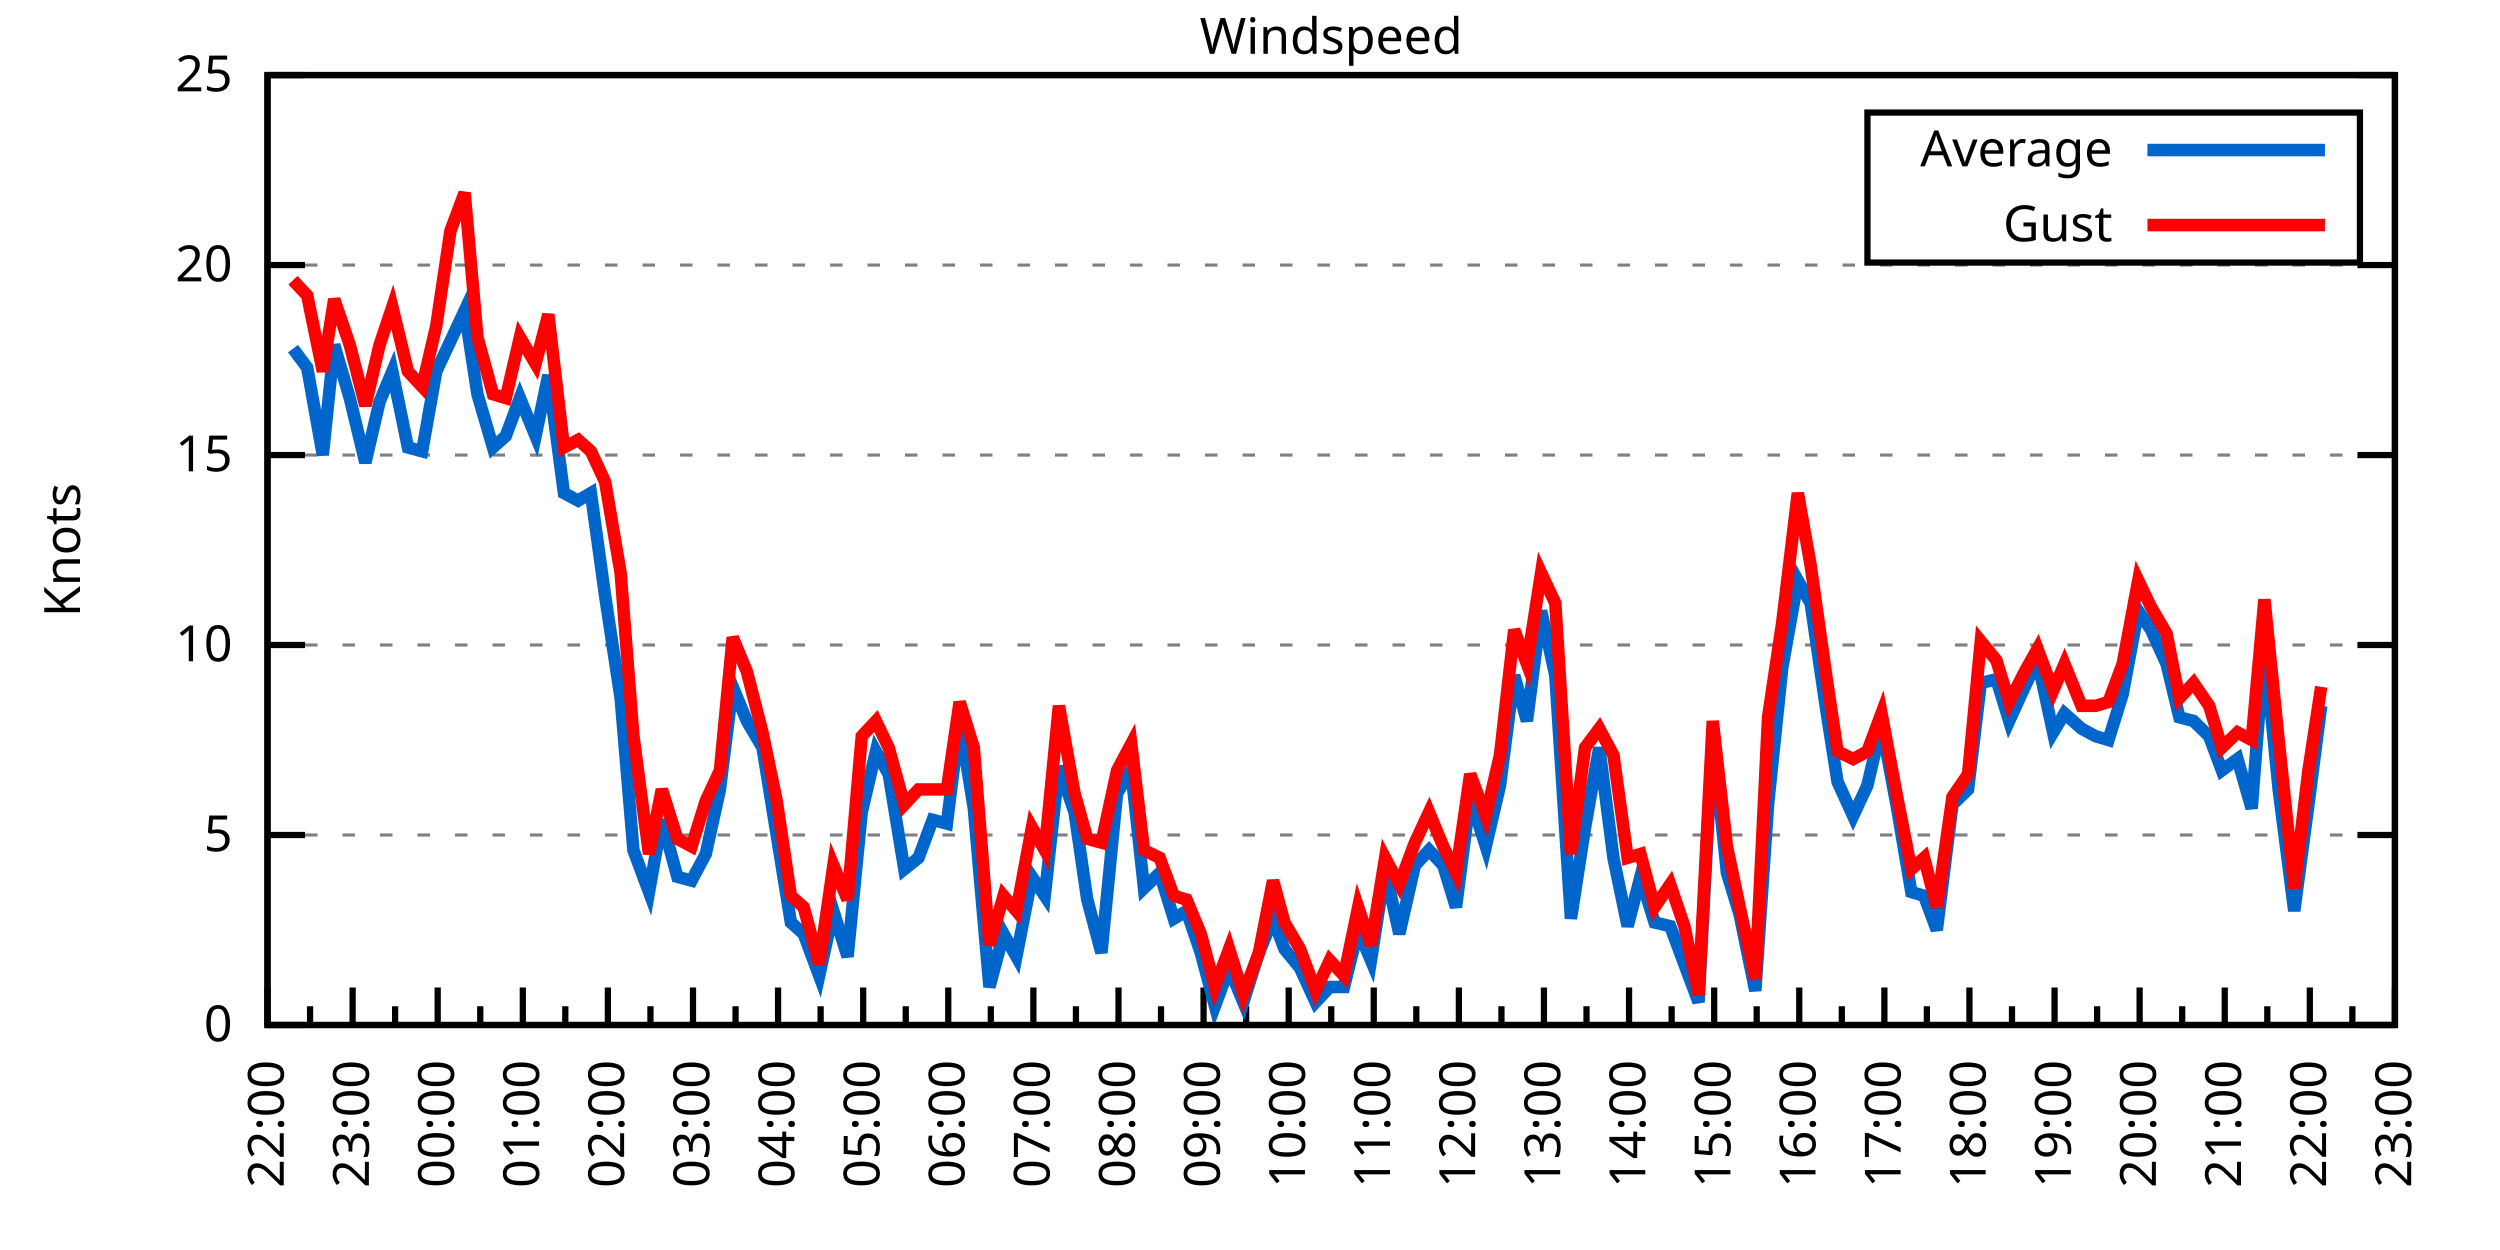
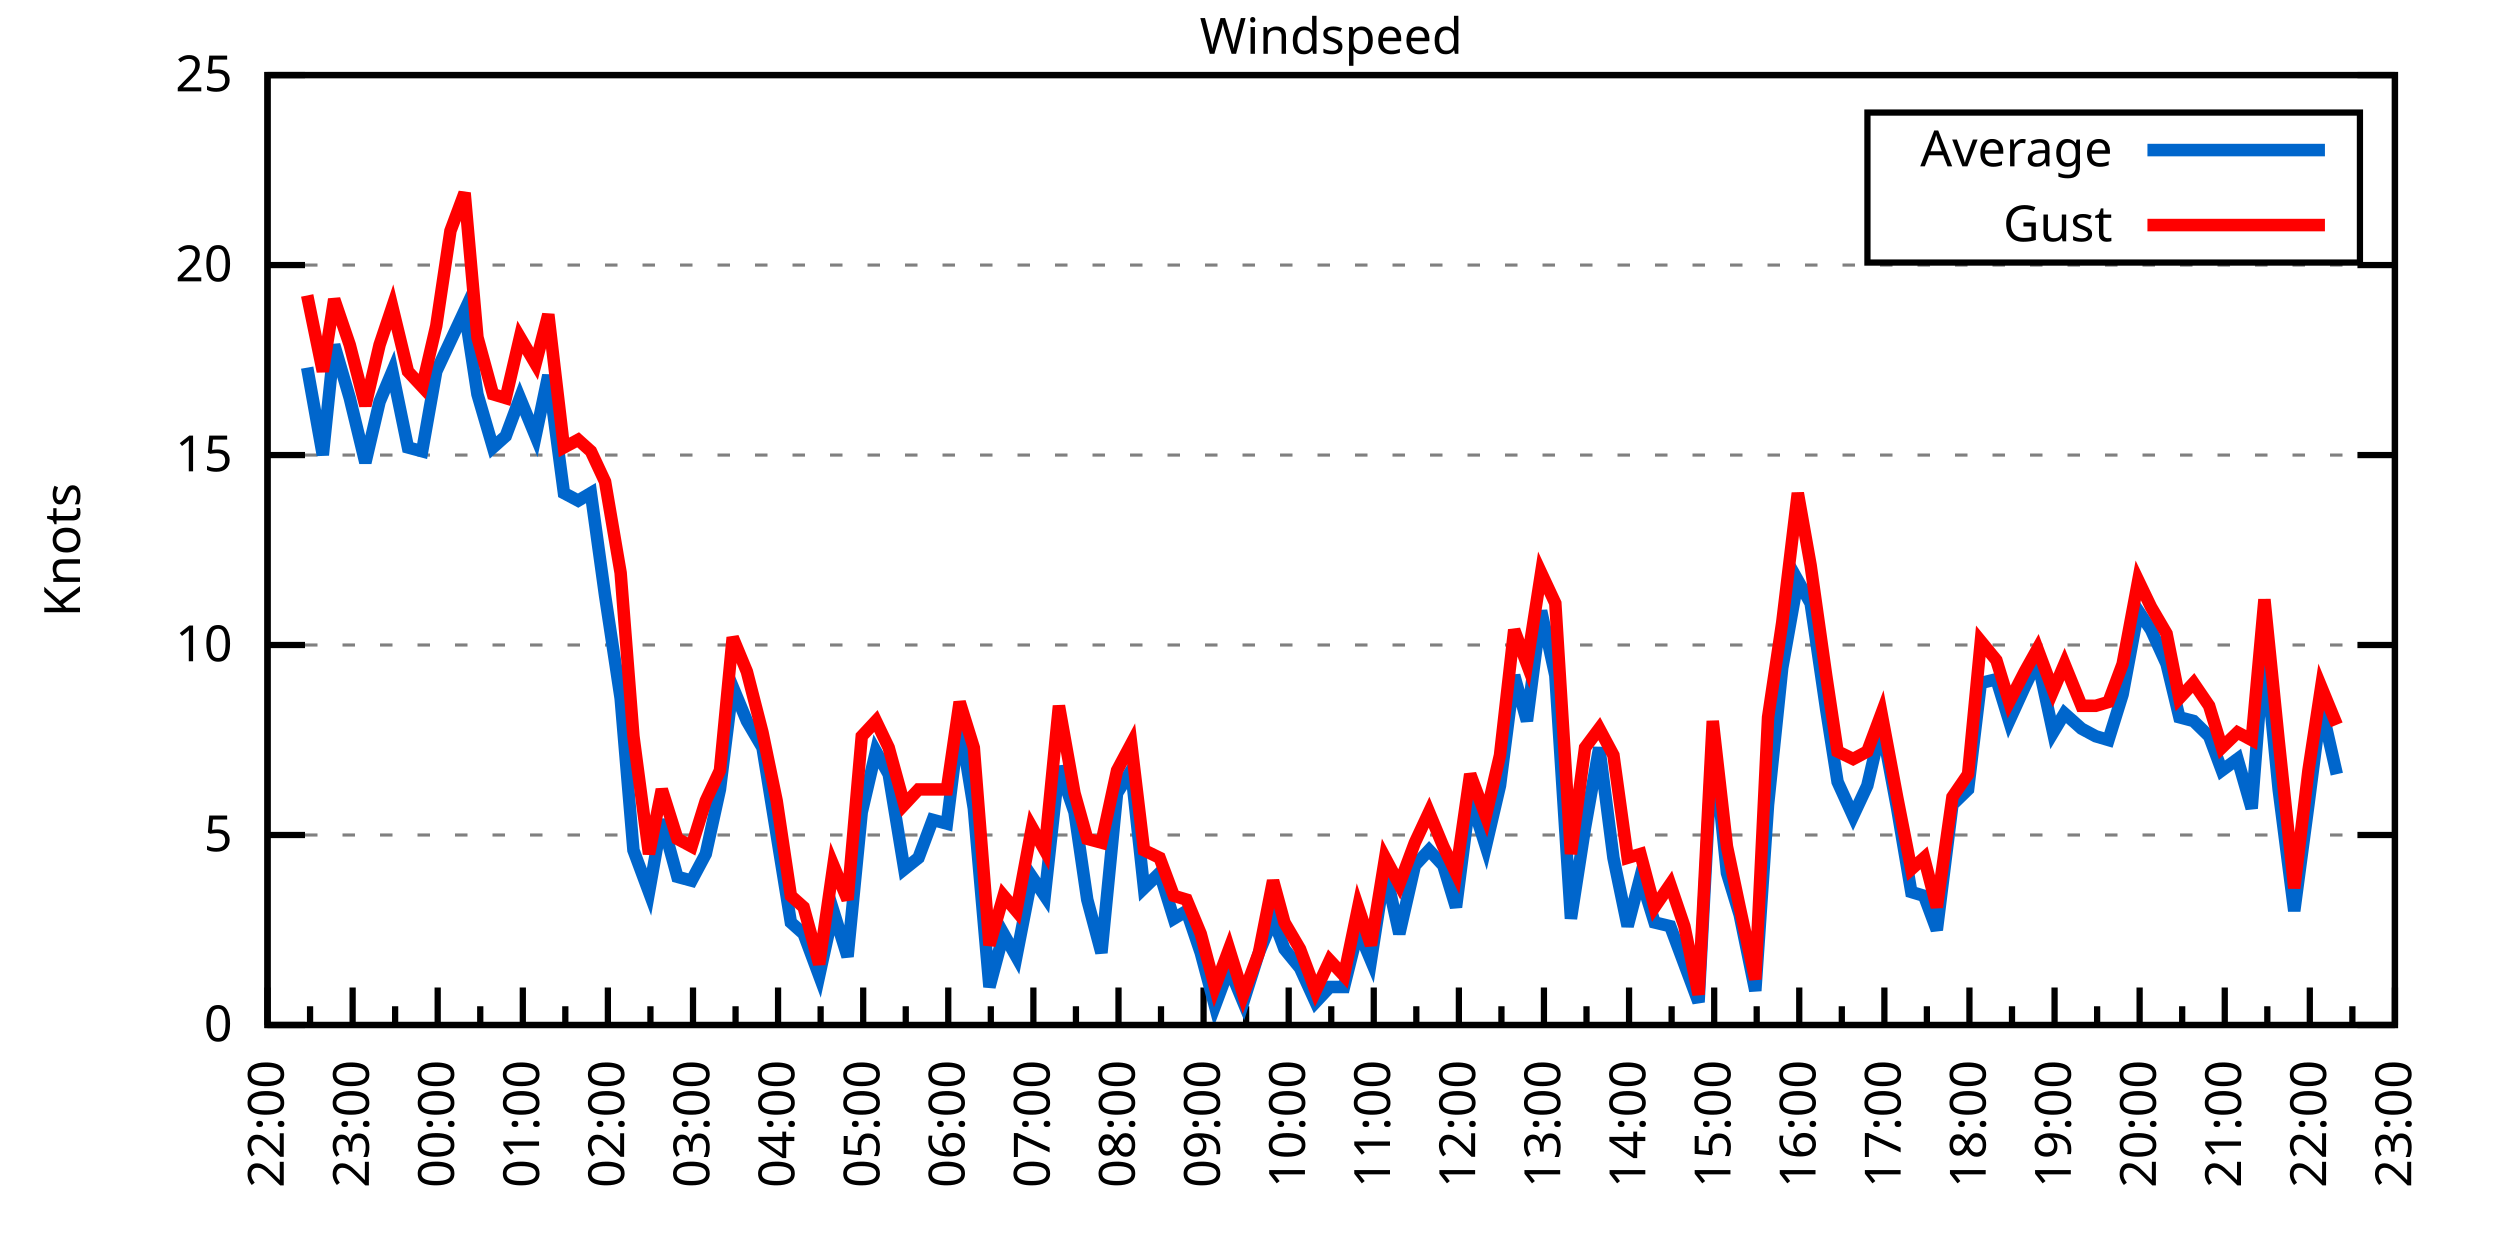
<svg xmlns="http://www.w3.org/2000/svg" xmlns:xlink="http://www.w3.org/1999/xlink" width="400" height="200" viewBox="0 0 400 200">
  <g id="gnuplot_canvas">
    <rect x="0" y="0" width="400" height="200" fill="none" />
    <defs>
      <circle id="gpDot" r="0.5" stroke-width="0.5" stroke="currentColor" />
      <path id="gpPt0" stroke-width="0.333" stroke="currentColor" d="M-1,0 h2 M0,-1 v2" />
      <path id="gpPt1" stroke-width="0.333" stroke="currentColor" d="M-1,-1 L1,1 M1,-1 L-1,1" />
      <path id="gpPt2" stroke-width="0.333" stroke="currentColor" d="M-1,0 L1,0 M0,-1 L0,1 M-1,-1 L1,1 M-1,1 L1,-1" />
      <rect id="gpPt3" stroke-width="0.333" stroke="currentColor" x="-1" y="-1" width="2" height="2" />
      <rect id="gpPt4" stroke-width="0.333" stroke="currentColor" fill="currentColor" x="-1" y="-1" width="2" height="2" />
      <circle id="gpPt5" stroke-width="0.333" stroke="currentColor" cx="0" cy="0" r="1" />
      <use xlink:href="#gpPt5" id="gpPt6" fill="currentColor" stroke="none" />
      <path id="gpPt7" stroke-width="0.333" stroke="currentColor" d="M0,-1.33 L-1.33,0.67 L1.33,0.67 z" />
      <use xlink:href="#gpPt7" id="gpPt8" fill="currentColor" stroke="none" />
      <use xlink:href="#gpPt7" id="gpPt9" stroke="currentColor" transform="rotate(180)" />
      <use xlink:href="#gpPt9" id="gpPt10" fill="currentColor" stroke="none" />
      <use xlink:href="#gpPt3" id="gpPt11" stroke="currentColor" transform="rotate(45)" />
      <use xlink:href="#gpPt11" id="gpPt12" fill="currentColor" stroke="none" />
      <path id="gpPt13" stroke-width="0.333" stroke="currentColor" d="M0,1.330 L1.265,0.411 L0.782,-1.067 L-0.782,-1.076 L-1.265,0.411 z" />
      <use xlink:href="#gpPt13" id="gpPt14" fill="currentColor" stroke="none" />
      <filter id="textbox" filterUnits="objectBoundingBox" x="0" y="0" height="1" width="1">
        <feFlood flood-color="white" flood-opacity="1" result="bgnd" />
        <feComposite in="SourceGraphic" in2="bgnd" operator="atop" />
      </filter>
      <filter id="greybox" filterUnits="objectBoundingBox" x="0" y="0" height="1" width="1">
        <feFlood flood-color="lightgrey" flood-opacity="1" result="grey" />
        <feComposite in="SourceGraphic" in2="grey" operator="atop" />
      </filter>
    </defs>
    <g fill="none" color="white" stroke="currentColor" stroke-width="1.00" stroke-linecap="butt" stroke-linejoin="miter">
</g>
    <g fill="none" color="black" stroke="currentColor" stroke-width="1.00" stroke-linecap="butt" stroke-linejoin="miter">
      <g stroke="none" shape-rendering="crispEdges">
        <polygon fill="rgb(255, 255, 255)" points="42.80,164.00 383.18,164.00 383.18,12.02 42.80,12.02 " />
      </g>
    </g>
    <g fill="none" color="black" stroke="currentColor" stroke-width="1.00" stroke-linecap="butt" stroke-linejoin="miter">
</g>
    <g fill="none" color="black" stroke="black" stroke-width="0.50" stroke-linecap="butt" stroke-linejoin="miter">
</g>
    <g fill="none" color="gray" stroke="currentColor" stroke-width="0.50" stroke-linecap="butt" stroke-linejoin="miter">
      <path stroke="gray" stroke-dasharray="2,4" class="gridline" d="M42.80,164.00 L383.19,164.00  " />
    </g>
    <g fill="none" color="gray" stroke="gray" stroke-width="1.00" stroke-linecap="butt" stroke-linejoin="miter">
</g>
    <g fill="none" color="black" stroke="currentColor" stroke-width="1.00" stroke-linecap="butt" stroke-linejoin="miter">
      <path stroke="black" d="M42.80,164.00 L48.80,164.00 M383.19,164.00 L377.19,164.00  " />
      <g transform="translate(37.20,166.60)" stroke="none" fill="black" font-family="Sans" font-size="8.00" text-anchor="end">
        <text>
          <tspan font-family="Sans"> 0</tspan>
        </text>
      </g>
    </g>
    <g fill="none" color="black" stroke="currentColor" stroke-width="1.00" stroke-linecap="butt" stroke-linejoin="miter">
</g>
    <g fill="none" color="black" stroke="black" stroke-width="0.50" stroke-linecap="butt" stroke-linejoin="miter">
</g>
    <g fill="none" color="gray" stroke="currentColor" stroke-width="0.50" stroke-linecap="butt" stroke-linejoin="miter">
      <path stroke="gray" stroke-dasharray="2,4" class="gridline" d="M42.80,133.60 L383.19,133.60  " />
    </g>
    <g fill="none" color="gray" stroke="gray" stroke-width="1.00" stroke-linecap="butt" stroke-linejoin="miter">
</g>
    <g fill="none" color="black" stroke="currentColor" stroke-width="1.00" stroke-linecap="butt" stroke-linejoin="miter">
      <path stroke="black" d="M42.80,133.60 L48.80,133.60 M383.19,133.60 L377.19,133.60  " />
      <g transform="translate(37.20,136.20)" stroke="none" fill="black" font-family="Sans" font-size="8.00" text-anchor="end">
        <text>
          <tspan font-family="Sans"> 5</tspan>
        </text>
      </g>
    </g>
    <g fill="none" color="black" stroke="currentColor" stroke-width="1.00" stroke-linecap="butt" stroke-linejoin="miter">
</g>
    <g fill="none" color="black" stroke="black" stroke-width="0.50" stroke-linecap="butt" stroke-linejoin="miter">
</g>
    <g fill="none" color="gray" stroke="currentColor" stroke-width="0.50" stroke-linecap="butt" stroke-linejoin="miter">
      <path stroke="gray" stroke-dasharray="2,4" class="gridline" d="M42.80,103.20 L383.19,103.20  " />
    </g>
    <g fill="none" color="gray" stroke="gray" stroke-width="1.00" stroke-linecap="butt" stroke-linejoin="miter">
</g>
    <g fill="none" color="black" stroke="currentColor" stroke-width="1.00" stroke-linecap="butt" stroke-linejoin="miter">
      <path stroke="black" d="M42.80,103.20 L48.80,103.20 M383.19,103.20 L377.19,103.20  " />
      <g transform="translate(37.20,105.80)" stroke="none" fill="black" font-family="Sans" font-size="8.00" text-anchor="end">
        <text>
          <tspan font-family="Sans"> 10</tspan>
        </text>
      </g>
    </g>
    <g fill="none" color="black" stroke="currentColor" stroke-width="1.00" stroke-linecap="butt" stroke-linejoin="miter">
</g>
    <g fill="none" color="black" stroke="black" stroke-width="0.50" stroke-linecap="butt" stroke-linejoin="miter">
</g>
    <g fill="none" color="gray" stroke="currentColor" stroke-width="0.50" stroke-linecap="butt" stroke-linejoin="miter">
      <path stroke="gray" stroke-dasharray="2,4" class="gridline" d="M42.80,72.81 L383.19,72.81  " />
    </g>
    <g fill="none" color="gray" stroke="gray" stroke-width="1.00" stroke-linecap="butt" stroke-linejoin="miter">
</g>
    <g fill="none" color="black" stroke="currentColor" stroke-width="1.00" stroke-linecap="butt" stroke-linejoin="miter">
      <path stroke="black" d="M42.80,72.81 L48.80,72.81 M383.19,72.81 L377.19,72.81  " />
      <g transform="translate(37.20,75.41)" stroke="none" fill="black" font-family="Sans" font-size="8.00" text-anchor="end">
        <text>
          <tspan font-family="Sans"> 15</tspan>
        </text>
      </g>
    </g>
    <g fill="none" color="black" stroke="currentColor" stroke-width="1.00" stroke-linecap="butt" stroke-linejoin="miter">
</g>
    <g fill="none" color="black" stroke="black" stroke-width="0.50" stroke-linecap="butt" stroke-linejoin="miter">
</g>
    <g fill="none" color="gray" stroke="currentColor" stroke-width="0.50" stroke-linecap="butt" stroke-linejoin="miter">
      <path stroke="gray" stroke-dasharray="2,4" class="gridline" d="M42.80,42.41 L383.19,42.41  " />
    </g>
    <g fill="none" color="gray" stroke="gray" stroke-width="1.00" stroke-linecap="butt" stroke-linejoin="miter">
</g>
    <g fill="none" color="black" stroke="currentColor" stroke-width="1.00" stroke-linecap="butt" stroke-linejoin="miter">
      <path stroke="black" d="M42.80,42.41 L48.80,42.41 M383.19,42.41 L377.19,42.41  " />
      <g transform="translate(37.20,45.01)" stroke="none" fill="black" font-family="Sans" font-size="8.00" text-anchor="end">
        <text>
          <tspan font-family="Sans"> 20</tspan>
        </text>
      </g>
    </g>
    <g fill="none" color="black" stroke="currentColor" stroke-width="1.00" stroke-linecap="butt" stroke-linejoin="miter">
</g>
    <g fill="none" color="black" stroke="black" stroke-width="0.50" stroke-linecap="butt" stroke-linejoin="miter">
</g>
    <g fill="none" color="gray" stroke="currentColor" stroke-width="0.50" stroke-linecap="butt" stroke-linejoin="miter">
      <path stroke="gray" stroke-dasharray="2,4" class="gridline" d="M42.80,12.01 L383.19,12.01  " />
    </g>
    <g fill="none" color="gray" stroke="gray" stroke-width="1.00" stroke-linecap="butt" stroke-linejoin="miter">
</g>
    <g fill="none" color="black" stroke="currentColor" stroke-width="1.00" stroke-linecap="butt" stroke-linejoin="miter">
      <path stroke="black" d="M42.80,12.01 L48.80,12.01 M383.19,12.01 L377.19,12.01  " />
      <g transform="translate(37.20,14.61)" stroke="none" fill="black" font-family="Sans" font-size="8.00" text-anchor="end">
        <text>
          <tspan font-family="Sans"> 25</tspan>
        </text>
      </g>
    </g>
    <g fill="none" color="black" stroke="currentColor" stroke-width="1.00" stroke-linecap="butt" stroke-linejoin="miter">
      <path stroke="black" d="M42.80,164.00 L42.80,158.00  " />
      <g transform="translate(45.40,169.60) rotate(270)" stroke="none" fill="black" font-family="Sans" font-size="8.00" text-anchor="end">
        <text>
          <tspan font-family="Sans">22:00</tspan>
        </text>
      </g>
    </g>
    <g fill="none" color="black" stroke="currentColor" stroke-width="1.00" stroke-linecap="butt" stroke-linejoin="miter">
      <path stroke="black" d="M49.61,164.00 L49.61,161.00 M56.42,164.00 L56.42,158.00  " />
      <g transform="translate(59.02,169.60) rotate(270)" stroke="none" fill="black" font-family="Sans" font-size="8.00" text-anchor="end">
        <text>
          <tspan font-family="Sans">23:00</tspan>
        </text>
      </g>
    </g>
    <g fill="none" color="black" stroke="currentColor" stroke-width="1.00" stroke-linecap="butt" stroke-linejoin="miter">
      <path stroke="black" d="M63.22,164.00 L63.22,161.00 M70.03,164.00 L70.03,158.00  " />
      <g transform="translate(72.63,169.60) rotate(270)" stroke="none" fill="black" font-family="Sans" font-size="8.00" text-anchor="end">
        <text>
          <tspan font-family="Sans">00:00</tspan>
        </text>
      </g>
    </g>
    <g fill="none" color="black" stroke="currentColor" stroke-width="1.00" stroke-linecap="butt" stroke-linejoin="miter">
      <path stroke="black" d="M76.84,164.00 L76.84,161.00 M83.65,164.00 L83.65,158.00  " />
      <g transform="translate(86.25,169.60) rotate(270)" stroke="none" fill="black" font-family="Sans" font-size="8.00" text-anchor="end">
        <text>
          <tspan font-family="Sans">01:00</tspan>
        </text>
      </g>
    </g>
    <g fill="none" color="black" stroke="currentColor" stroke-width="1.00" stroke-linecap="butt" stroke-linejoin="miter">
      <path stroke="black" d="M90.45,164.00 L90.45,161.00 M97.26,164.00 L97.26,158.00  " />
      <g transform="translate(99.86,169.60) rotate(270)" stroke="none" fill="black" font-family="Sans" font-size="8.00" text-anchor="end">
        <text>
          <tspan font-family="Sans">02:00</tspan>
        </text>
      </g>
    </g>
    <g fill="none" color="black" stroke="currentColor" stroke-width="1.00" stroke-linecap="butt" stroke-linejoin="miter">
      <path stroke="black" d="M104.07,164.00 L104.07,161.00 M110.88,164.00 L110.88,158.00  " />
      <g transform="translate(113.48,169.60) rotate(270)" stroke="none" fill="black" font-family="Sans" font-size="8.00" text-anchor="end">
        <text>
          <tspan font-family="Sans">03:00</tspan>
        </text>
      </g>
    </g>
    <g fill="none" color="black" stroke="currentColor" stroke-width="1.00" stroke-linecap="butt" stroke-linejoin="miter">
      <path stroke="black" d="M117.69,164.00 L117.69,161.00 M124.49,164.00 L124.49,158.00  " />
      <g transform="translate(127.09,169.60) rotate(270)" stroke="none" fill="black" font-family="Sans" font-size="8.00" text-anchor="end">
        <text>
          <tspan font-family="Sans">04:00</tspan>
        </text>
      </g>
    </g>
    <g fill="none" color="black" stroke="currentColor" stroke-width="1.00" stroke-linecap="butt" stroke-linejoin="miter">
      <path stroke="black" d="M131.30,164.00 L131.30,161.00 M138.11,164.00 L138.11,158.00  " />
      <g transform="translate(140.71,169.60) rotate(270)" stroke="none" fill="black" font-family="Sans" font-size="8.00" text-anchor="end">
        <text>
          <tspan font-family="Sans">05:00</tspan>
        </text>
      </g>
    </g>
    <g fill="none" color="black" stroke="currentColor" stroke-width="1.00" stroke-linecap="butt" stroke-linejoin="miter">
      <path stroke="black" d="M144.92,164.00 L144.92,161.00 M151.72,164.00 L151.72,158.00  " />
      <g transform="translate(154.32,169.60) rotate(270)" stroke="none" fill="black" font-family="Sans" font-size="8.00" text-anchor="end">
        <text>
          <tspan font-family="Sans">06:00</tspan>
        </text>
      </g>
    </g>
    <g fill="none" color="black" stroke="currentColor" stroke-width="1.00" stroke-linecap="butt" stroke-linejoin="miter">
      <path stroke="black" d="M158.53,164.00 L158.53,161.00 M165.34,164.00 L165.34,158.00  " />
      <g transform="translate(167.94,169.60) rotate(270)" stroke="none" fill="black" font-family="Sans" font-size="8.00" text-anchor="end">
        <text>
          <tspan font-family="Sans">07:00</tspan>
        </text>
      </g>
    </g>
    <g fill="none" color="black" stroke="currentColor" stroke-width="1.00" stroke-linecap="butt" stroke-linejoin="miter">
      <path stroke="black" d="M172.15,164.00 L172.15,161.00 M178.96,164.00 L178.96,158.00  " />
      <g transform="translate(181.56,169.60) rotate(270)" stroke="none" fill="black" font-family="Sans" font-size="8.00" text-anchor="end">
        <text>
          <tspan font-family="Sans">08:00</tspan>
        </text>
      </g>
    </g>
    <g fill="none" color="black" stroke="currentColor" stroke-width="1.00" stroke-linecap="butt" stroke-linejoin="miter">
      <path stroke="black" d="M185.76,164.00 L185.76,161.00 M192.57,164.00 L192.57,158.00  " />
      <g transform="translate(195.17,169.60) rotate(270)" stroke="none" fill="black" font-family="Sans" font-size="8.00" text-anchor="end">
        <text>
          <tspan font-family="Sans">09:00</tspan>
        </text>
      </g>
    </g>
    <g fill="none" color="black" stroke="currentColor" stroke-width="1.00" stroke-linecap="butt" stroke-linejoin="miter">
      <path stroke="black" d="M199.38,164.00 L199.38,161.00 M206.19,164.00 L206.19,158.00  " />
      <g transform="translate(208.79,169.60) rotate(270)" stroke="none" fill="black" font-family="Sans" font-size="8.00" text-anchor="end">
        <text>
          <tspan font-family="Sans">10:00</tspan>
        </text>
      </g>
    </g>
    <g fill="none" color="black" stroke="currentColor" stroke-width="1.00" stroke-linecap="butt" stroke-linejoin="miter">
      <path stroke="black" d="M213.00,164.00 L213.00,161.00 M219.80,164.00 L219.80,158.00  " />
      <g transform="translate(222.40,169.60) rotate(270)" stroke="none" fill="black" font-family="Sans" font-size="8.00" text-anchor="end">
        <text>
          <tspan font-family="Sans">11:00</tspan>
        </text>
      </g>
    </g>
    <g fill="none" color="black" stroke="currentColor" stroke-width="1.00" stroke-linecap="butt" stroke-linejoin="miter">
      <path stroke="black" d="M226.61,164.00 L226.61,161.00 M233.42,164.00 L233.42,158.00  " />
      <g transform="translate(236.02,169.60) rotate(270)" stroke="none" fill="black" font-family="Sans" font-size="8.00" text-anchor="end">
        <text>
          <tspan font-family="Sans">12:00</tspan>
        </text>
      </g>
    </g>
    <g fill="none" color="black" stroke="currentColor" stroke-width="1.00" stroke-linecap="butt" stroke-linejoin="miter">
      <path stroke="black" d="M240.23,164.00 L240.23,161.00 M247.03,164.00 L247.03,158.00  " />
      <g transform="translate(249.63,169.60) rotate(270)" stroke="none" fill="black" font-family="Sans" font-size="8.00" text-anchor="end">
        <text>
          <tspan font-family="Sans">13:00</tspan>
        </text>
      </g>
    </g>
    <g fill="none" color="black" stroke="currentColor" stroke-width="1.00" stroke-linecap="butt" stroke-linejoin="miter">
      <path stroke="black" d="M253.84,164.00 L253.84,161.00 M260.65,164.00 L260.65,158.00  " />
      <g transform="translate(263.25,169.60) rotate(270)" stroke="none" fill="black" font-family="Sans" font-size="8.00" text-anchor="end">
        <text>
          <tspan font-family="Sans">14:00</tspan>
        </text>
      </g>
    </g>
    <g fill="none" color="black" stroke="currentColor" stroke-width="1.00" stroke-linecap="butt" stroke-linejoin="miter">
      <path stroke="black" d="M267.46,164.00 L267.46,161.00 M274.27,164.00 L274.27,158.00  " />
      <g transform="translate(276.87,169.60) rotate(270)" stroke="none" fill="black" font-family="Sans" font-size="8.00" text-anchor="end">
        <text>
          <tspan font-family="Sans">15:00</tspan>
        </text>
      </g>
    </g>
    <g fill="none" color="black" stroke="currentColor" stroke-width="1.00" stroke-linecap="butt" stroke-linejoin="miter">
      <path stroke="black" d="M281.07,164.00 L281.07,161.00 M287.88,164.00 L287.88,158.00  " />
      <g transform="translate(290.48,169.60) rotate(270)" stroke="none" fill="black" font-family="Sans" font-size="8.00" text-anchor="end">
        <text>
          <tspan font-family="Sans">16:00</tspan>
        </text>
      </g>
    </g>
    <g fill="none" color="black" stroke="currentColor" stroke-width="1.00" stroke-linecap="butt" stroke-linejoin="miter">
      <path stroke="black" d="M294.69,164.00 L294.69,161.00 M301.50,164.00 L301.50,158.00  " />
      <g transform="translate(304.10,169.60) rotate(270)" stroke="none" fill="black" font-family="Sans" font-size="8.00" text-anchor="end">
        <text>
          <tspan font-family="Sans">17:00</tspan>
        </text>
      </g>
    </g>
    <g fill="none" color="black" stroke="currentColor" stroke-width="1.00" stroke-linecap="butt" stroke-linejoin="miter">
      <path stroke="black" d="M308.30,164.00 L308.30,161.00 M315.11,164.00 L315.11,158.00  " />
      <g transform="translate(317.71,169.60) rotate(270)" stroke="none" fill="black" font-family="Sans" font-size="8.00" text-anchor="end">
        <text>
          <tspan font-family="Sans">18:00</tspan>
        </text>
      </g>
    </g>
    <g fill="none" color="black" stroke="currentColor" stroke-width="1.00" stroke-linecap="butt" stroke-linejoin="miter">
      <path stroke="black" d="M321.92,164.00 L321.92,161.00 M328.73,164.00 L328.73,158.00  " />
      <g transform="translate(331.33,169.60) rotate(270)" stroke="none" fill="black" font-family="Sans" font-size="8.00" text-anchor="end">
        <text>
          <tspan font-family="Sans">19:00</tspan>
        </text>
      </g>
    </g>
    <g fill="none" color="black" stroke="currentColor" stroke-width="1.00" stroke-linecap="butt" stroke-linejoin="miter">
      <path stroke="black" d="M335.54,164.00 L335.54,161.00 M342.34,164.00 L342.34,158.00  " />
      <g transform="translate(344.94,169.60) rotate(270)" stroke="none" fill="black" font-family="Sans" font-size="8.00" text-anchor="end">
        <text>
          <tspan font-family="Sans">20:00</tspan>
        </text>
      </g>
    </g>
    <g fill="none" color="black" stroke="currentColor" stroke-width="1.00" stroke-linecap="butt" stroke-linejoin="miter">
      <path stroke="black" d="M349.15,164.00 L349.15,161.00 M355.96,164.00 L355.96,158.00  " />
      <g transform="translate(358.56,169.60) rotate(270)" stroke="none" fill="black" font-family="Sans" font-size="8.00" text-anchor="end">
        <text>
          <tspan font-family="Sans">21:00</tspan>
        </text>
      </g>
    </g>
    <g fill="none" color="black" stroke="currentColor" stroke-width="1.00" stroke-linecap="butt" stroke-linejoin="miter">
      <path stroke="black" d="M362.77,164.00 L362.77,161.00 M369.57,164.00 L369.57,158.00  " />
      <g transform="translate(372.17,169.60) rotate(270)" stroke="none" fill="black" font-family="Sans" font-size="8.00" text-anchor="end">
        <text>
          <tspan font-family="Sans">22:00</tspan>
        </text>
      </g>
    </g>
    <g fill="none" color="black" stroke="currentColor" stroke-width="1.00" stroke-linecap="butt" stroke-linejoin="miter">
      <path stroke="black" d="M376.38,164.00 L376.38,161.00 M383.19,164.00 L383.19,158.00  " />
      <g transform="translate(385.79,169.60) rotate(270)" stroke="none" fill="black" font-family="Sans" font-size="8.00" text-anchor="end">
        <text>
          <tspan font-family="Sans">23:00</tspan>
        </text>
      </g>
    </g>
    <g fill="none" color="black" stroke="currentColor" stroke-width="1.00" stroke-linecap="butt" stroke-linejoin="miter">
</g>
    <g fill="none" color="black" stroke="currentColor" stroke-width="1.00" stroke-linecap="butt" stroke-linejoin="miter">
      <path stroke="black" d="M42.80,12.01 L42.80,164.00 L383.19,164.00 L383.19,12.01 L42.80,12.01 Z  " />
    </g>
    <g fill="none" color="black" stroke="currentColor" stroke-width="1.00" stroke-linecap="butt" stroke-linejoin="miter">
      <g transform="translate(12.80,88.01) rotate(270)" stroke="none" fill="black" font-family="Sans" font-size="8.00" text-anchor="middle">
        <text>
          <tspan font-family="Sans">Knots</tspan>
        </text>
      </g>
    </g>
    <g fill="none" color="black" stroke="currentColor" stroke-width="1.00" stroke-linecap="butt" stroke-linejoin="miter">
</g>
    <g fill="none" color="black" stroke="currentColor" stroke-width="1.00" stroke-linecap="butt" stroke-linejoin="miter">
      <path stroke="black" d="M298.79,42.01 L298.79,18.01 L377.59,18.01 L377.59,42.01 L298.79,42.01 Z  " />
    </g>
    <g id="Windspeed_plot_1">
      <g fill="none" color="white" stroke="black" stroke-width="2.00" stroke-linecap="butt" stroke-linejoin="miter">
</g>
      <g fill="none" color="black" stroke="currentColor" stroke-width="2.00" stroke-linecap="butt" stroke-linejoin="miter">
        <g transform="translate(337.99,26.61)" stroke="none" fill="black" font-family="Sans" font-size="8.00" text-anchor="end">
          <text>
            <tspan font-family="Sans">Average</tspan>
          </text>
        </g>
      </g>
      <g fill="none" color="black" stroke="currentColor" stroke-width="2.00" stroke-linecap="butt" stroke-linejoin="miter">
-         <path stroke="rgb(  0, 102, 204)" d="M343.59,24.01 L371.99,24.01 M46.88,55.78 L49.15,58.82 L51.65,72.81 L53.47,55.18 L55.96,63.69 L58.46,74.02   L60.73,64.29 L62.77,59.43 L65.27,71.59 L67.54,72.20 L69.80,59.43 L72.07,54.57 L74.34,49.70 L76.39,63.08   L78.88,71.59 L80.92,69.77 L83.19,63.69 L85.69,69.77 L87.73,60.04 L90.23,78.89 L92.50,80.10 L94.54,78.89   L96.81,95.30 L99.30,111.72 L101.35,136.03 L103.84,142.72 L105.89,131.17 L108.38,140.29 L110.65,140.90 L112.92,136.64   L115.19,126.31 L117.23,109.89 L119.50,115.36 L122.00,119.62 L124.27,133.60 L126.54,147.59 L128.58,149.41 L131.07,156.10   L133.34,145.76 L135.61,153.06 L137.88,129.95 L140.15,120.23 L142.19,123.87 L144.69,139.07 L146.96,137.25 L149.23,131.17   L151.50,131.78 L153.54,115.36 L155.81,129.35 L158.31,157.92 L160.57,149.41 L162.62,153.06 L165.11,140.29 L167.16,143.33   L169.43,122.66 L171.92,129.95 L173.96,143.94 L176.23,152.45 L178.73,126.91 L181.00,123.27 L183.04,142.11 L185.54,139.68   L187.81,146.98 L189.85,145.76 L192.12,152.45 L194.39,160.96 L196.66,154.88 L198.93,160.35 L201.42,152.45 L203.69,146.98   L205.51,151.84 L208.00,154.88 L210.50,160.35 L212.77,157.92 L215.04,157.92 L217.31,148.80 L219.35,153.66 L221.62,139.07   L223.89,149.41 L226.38,138.47 L228.65,136.03 L230.92,138.47 L232.96,145.15 L235.23,127.52 L237.73,135.43 L240.00,125.70   L242.27,108.07 L244.31,115.36 L246.58,97.73 L248.85,108.07 L251.35,146.98 L253.61,132.39 L255.88,119.62 L258.15,137.25   L260.42,148.19 L262.47,140.29 L264.73,147.59 L267.23,148.19 L269.50,154.27 L271.77,160.35 L274.04,117.80 L276.31,139.68   L278.35,146.37 L280.85,158.53 L282.89,128.74 L285.16,106.85 L287.65,92.87 L289.70,96.52 L292.19,113.54 L294.01,125.09   L296.50,130.56 L298.77,125.70 L301.04,115.97 L303.54,129.35 L305.81,142.72 L307.85,143.33 L309.89,148.80 L312.39,128.74   L314.89,126.31 L316.93,109.28 L319.42,108.68 L321.47,115.36 L323.96,109.89 L326.00,105.64 L328.50,117.19 L330.32,114.15   L333.04,116.58 L335.31,117.80 L337.35,118.40 L339.62,111.11 L342.12,97.73 L344.16,100.77 L346.65,106.24 L348.70,114.76   L350.97,115.36 L353.46,117.80 L355.50,123.27 L358.00,121.44 L360.27,129.35 L362.31,103.20 L364.58,126.31 L367.08,145.76   L369.35,128.74 L371.39,112.93  " />
+         <path stroke="rgb(  0, 102, 204)" d="M343.59,24.01 L371.99,24.01 M49.15,58.82 L51.65,72.81 L53.47,55.18 L55.96,63.69 L58.46,74.02 L60.73,64.29   L62.77,59.43 L65.27,71.59 L67.54,72.20 L69.80,59.43 L72.07,54.57 L74.34,49.70 L76.39,63.08 L78.88,71.59   L80.92,69.77 L83.19,63.69 L85.69,69.77 L87.73,60.04 L90.23,78.89 L92.50,80.10 L94.54,78.89 L96.81,95.30   L99.30,111.72 L101.35,136.03 L103.84,142.72 L105.89,131.17 L108.38,140.29 L110.65,140.90 L112.92,136.64 L115.19,126.31   L117.23,109.89 L119.50,115.36 L122.00,119.62 L124.27,133.60 L126.54,147.59 L128.58,149.41 L131.07,156.10 L133.34,145.76   L135.61,153.06 L137.88,129.95 L140.15,120.23 L142.19,123.87 L144.69,139.07 L146.96,137.25 L149.23,131.17 L151.50,131.78   L153.54,115.36 L155.81,129.35 L158.31,157.92 L160.57,149.41 L162.62,153.06 L165.11,140.29 L167.16,143.33 L169.43,122.66   L171.92,129.95 L173.96,143.94 L176.23,152.45 L178.73,126.91 L181.00,123.27 L183.04,142.11 L185.54,139.68 L187.81,146.98   L189.85,145.76 L192.12,152.45 L194.39,160.96 L196.66,154.88 L198.93,160.35 L201.42,152.45 L203.69,146.98 L205.51,151.84   L208.00,154.88 L210.50,160.35 L212.77,157.92 L215.04,157.92 L217.31,148.80 L219.35,153.66 L221.62,139.07 L223.89,149.41   L226.38,138.47 L228.65,136.03 L230.92,138.47 L232.96,145.15 L235.23,127.52 L237.73,135.43 L240.00,125.70 L242.27,108.07   L244.31,115.36 L246.58,97.73 L248.85,108.07 L251.35,146.98 L253.61,132.39 L255.88,119.62 L258.15,137.25 L260.42,148.19   L262.47,140.29 L264.73,147.59 L267.23,148.19 L269.50,154.27 L271.77,160.35 L274.04,117.80 L276.31,139.68 L278.35,146.37   L280.85,158.53 L282.89,128.74 L285.16,106.85 L287.65,92.87 L289.70,96.52 L292.19,113.54 L294.01,125.09 L296.50,130.56   L298.77,125.70 L301.04,115.97 L303.54,129.35 L305.81,142.72 L307.85,143.33 L309.89,148.80 L312.39,128.74 L314.89,126.31   L316.93,109.28 L319.42,108.68 L321.47,115.36 L323.96,109.89 L326.00,105.64 L328.50,117.19 L330.32,114.15 L333.04,116.58   L335.31,117.80 L337.35,118.40 L339.62,111.11 L342.12,97.73 L344.16,100.77 L346.65,106.24 L348.70,114.76 L350.97,115.36   L353.46,117.80 L355.50,123.27 L358.00,121.44 L360.27,129.35 L362.31,103.20 L364.58,126.31 L367.08,145.76 L369.35,128.74   L371.39,112.93 L373.89,123.87  " />
      </g>
    </g>
    <g id="Windspeed_plot_2">
      <g fill="none" color="black" stroke="currentColor" stroke-width="2.00" stroke-linecap="butt" stroke-linejoin="miter">
        <g transform="translate(337.99,38.61)" stroke="none" fill="black" font-family="Sans" font-size="8.00" text-anchor="end">
          <text>
            <tspan font-family="Sans">Gust</tspan>
          </text>
        </g>
      </g>
      <g fill="none" color="black" stroke="currentColor" stroke-width="2.00" stroke-linecap="butt" stroke-linejoin="miter">
-         <path stroke="rgb(255,   0,   0)" d="M343.59,36.01 L371.99,36.01 M46.88,44.84 L49.15,47.27 L51.65,59.43 L53.47,47.88 L55.96,55.18 L58.46,64.90   L60.73,55.18 L62.77,49.10 L65.27,59.43 L67.54,61.86 L69.80,52.14 L72.07,36.94 L74.34,30.86 L76.39,53.96   L78.88,63.08 L80.92,63.69 L83.19,53.96 L85.69,58.21 L87.73,50.31 L90.23,71.59 L92.50,70.37 L94.54,72.20   L96.81,77.06 L99.30,91.65 L101.35,117.80 L103.84,136.64 L105.89,126.31 L108.38,134.21 L110.65,135.43 L112.92,128.13   L115.19,123.27 L117.23,101.99 L119.50,107.46 L122.00,117.19 L124.27,128.13 L126.54,143.33 L128.58,145.15 L131.07,154.27   L133.34,138.47 L135.61,143.94 L137.88,117.80 L140.15,115.36 L142.19,119.62 L144.69,128.74 L146.96,126.31 L149.23,126.31   L151.50,126.31 L153.54,112.32 L155.81,119.62 L158.31,151.23 L160.57,143.33 L162.62,145.76 L165.11,132.39 L167.16,136.03   L169.43,112.93 L171.92,126.91 L173.96,134.21 L176.23,134.82 L178.73,123.27 L181.00,119.01 L183.04,136.03 L185.54,137.25   L187.81,143.33 L189.85,143.94 L192.12,149.41 L194.39,157.92 L196.66,151.84 L198.93,159.14 L201.42,152.45 L203.69,140.90   L205.51,147.59 L208.00,151.84 L210.50,158.53 L212.77,153.66 L215.04,156.10 L217.31,145.15 L219.35,151.23 L221.62,137.25   L223.89,141.51 L226.38,134.82 L228.65,129.95 L230.92,135.43 L232.96,139.68 L235.23,123.87 L237.73,130.56 L240.00,120.83   L242.27,100.77 L244.31,106.24 L246.58,91.65 L248.85,96.52 L251.35,136.64 L253.61,119.62 L255.88,116.58 L258.15,120.83   L260.42,137.25 L262.47,136.64 L264.73,145.15 L267.23,141.51 L269.50,148.19 L271.77,159.14 L274.04,115.36 L276.31,135.43   L278.35,145.15 L280.85,156.70 L282.89,114.76 L285.16,99.56 L287.65,78.89 L289.70,90.44 L292.19,108.07 L294.01,120.23   L296.50,121.44 L298.77,120.23 L301.04,114.15 L303.54,127.52 L305.81,139.07 L307.85,137.25 L309.89,145.15 L312.39,127.52   L314.89,123.87 L316.93,102.60 L319.42,105.64 L321.47,112.32 L323.96,107.46 L326.00,103.81 L328.50,110.50 L330.32,106.24   L333.04,112.93 L335.31,112.93 L337.35,112.32 L339.62,106.24 L342.12,92.87 L344.16,97.12 L346.65,101.38 L348.70,111.72   L350.97,109.28 L353.46,112.93 L355.50,119.62 L358.00,117.19 L360.27,118.40 L362.31,95.91 L364.58,118.40 L367.08,142.11   L369.35,123.27 L371.39,109.89  " />
+         <path stroke="rgb(255,   0,   0)" d="M343.59,36.01 L371.99,36.01 M49.15,47.27 L51.65,59.43 L53.47,47.88 L55.96,55.18 L58.46,64.90 L60.73,55.18   L62.77,49.10 L65.27,59.43 L67.54,61.86 L69.80,52.14 L72.07,36.94 L74.34,30.86 L76.39,53.96 L78.88,63.08   L80.92,63.69 L83.19,53.96 L85.69,58.21 L87.73,50.31 L90.23,71.59 L92.50,70.37 L94.54,72.20 L96.81,77.06   L99.30,91.65 L101.35,117.80 L103.84,136.64 L105.89,126.31 L108.38,134.21 L110.65,135.43 L112.92,128.13 L115.19,123.27   L117.23,101.99 L119.50,107.46 L122.00,117.19 L124.27,128.13 L126.54,143.33 L128.58,145.15 L131.07,154.27 L133.34,138.47   L135.61,143.94 L137.88,117.80 L140.15,115.36 L142.19,119.62 L144.69,128.74 L146.96,126.31 L149.23,126.31 L151.50,126.31   L153.54,112.32 L155.81,119.62 L158.31,151.23 L160.57,143.33 L162.62,145.76 L165.11,132.39 L167.16,136.03 L169.43,112.93   L171.92,126.91 L173.96,134.21 L176.23,134.82 L178.73,123.27 L181.00,119.01 L183.04,136.03 L185.54,137.25 L187.81,143.33   L189.85,143.94 L192.12,149.41 L194.39,157.92 L196.66,151.84 L198.93,159.14 L201.42,152.45 L203.69,140.90 L205.51,147.59   L208.00,151.84 L210.50,158.53 L212.77,153.66 L215.04,156.10 L217.31,145.15 L219.35,151.23 L221.62,137.25 L223.89,141.51   L226.38,134.82 L228.65,129.95 L230.92,135.43 L232.96,139.68 L235.23,123.87 L237.73,130.56 L240.00,120.83 L242.27,100.77   L244.31,106.24 L246.58,91.65 L248.85,96.52 L251.35,136.64 L253.61,119.62 L255.88,116.58 L258.15,120.83 L260.42,137.25   L262.47,136.64 L264.73,145.15 L267.23,141.51 L269.50,148.19 L271.77,159.14 L274.04,115.36 L276.31,135.43 L278.35,145.15   L280.85,156.70 L282.89,114.76 L285.16,99.56 L287.65,78.89 L289.70,90.44 L292.19,108.07 L294.01,120.23 L296.50,121.44   L298.77,120.23 L301.04,114.15 L303.54,127.52 L305.81,139.07 L307.85,137.25 L309.89,145.15 L312.39,127.52 L314.89,123.87   L316.93,102.60 L319.42,105.64 L321.47,112.32 L323.96,107.46 L326.00,103.81 L328.50,110.50 L330.32,106.24 L333.04,112.93   L335.31,112.93 L337.35,112.32 L339.62,106.24 L342.12,92.87 L344.16,97.12 L346.65,101.38 L348.70,111.72 L350.97,109.28   L353.46,112.93 L355.50,119.62 L358.00,117.19 L360.27,118.40 L362.31,95.91 L364.58,118.40 L367.08,142.11 L369.35,123.27   L371.39,109.89 L373.89,115.97  " />
      </g>
    </g>
    <g fill="none" color="black" stroke="currentColor" stroke-width="2.00" stroke-linecap="butt" stroke-linejoin="miter">
</g>
    <g fill="none" color="black" stroke="black" stroke-width="1.00" stroke-linecap="butt" stroke-linejoin="miter">
</g>
    <g fill="none" color="black" stroke="currentColor" stroke-width="1.00" stroke-linecap="butt" stroke-linejoin="miter">
      <path stroke="black" d="M42.80,12.01 L42.80,164.00 L383.19,164.00 L383.19,12.01 L42.80,12.01 Z  " />
    </g>
    <g fill="none" color="black" stroke="currentColor" stroke-width="1.00" stroke-linecap="butt" stroke-linejoin="miter">
      <g transform="translate(212.99,8.61)" stroke="none" fill="black" font-family="Sans" font-size="8.00" text-anchor="middle">
        <text>
          <tspan font-family="Sans">Windspeed</tspan>
        </text>
      </g>
    </g>
    <g fill="none" color="black" stroke="currentColor" stroke-width="1.00" stroke-linecap="butt" stroke-linejoin="miter">
</g>
  </g>
</svg>
